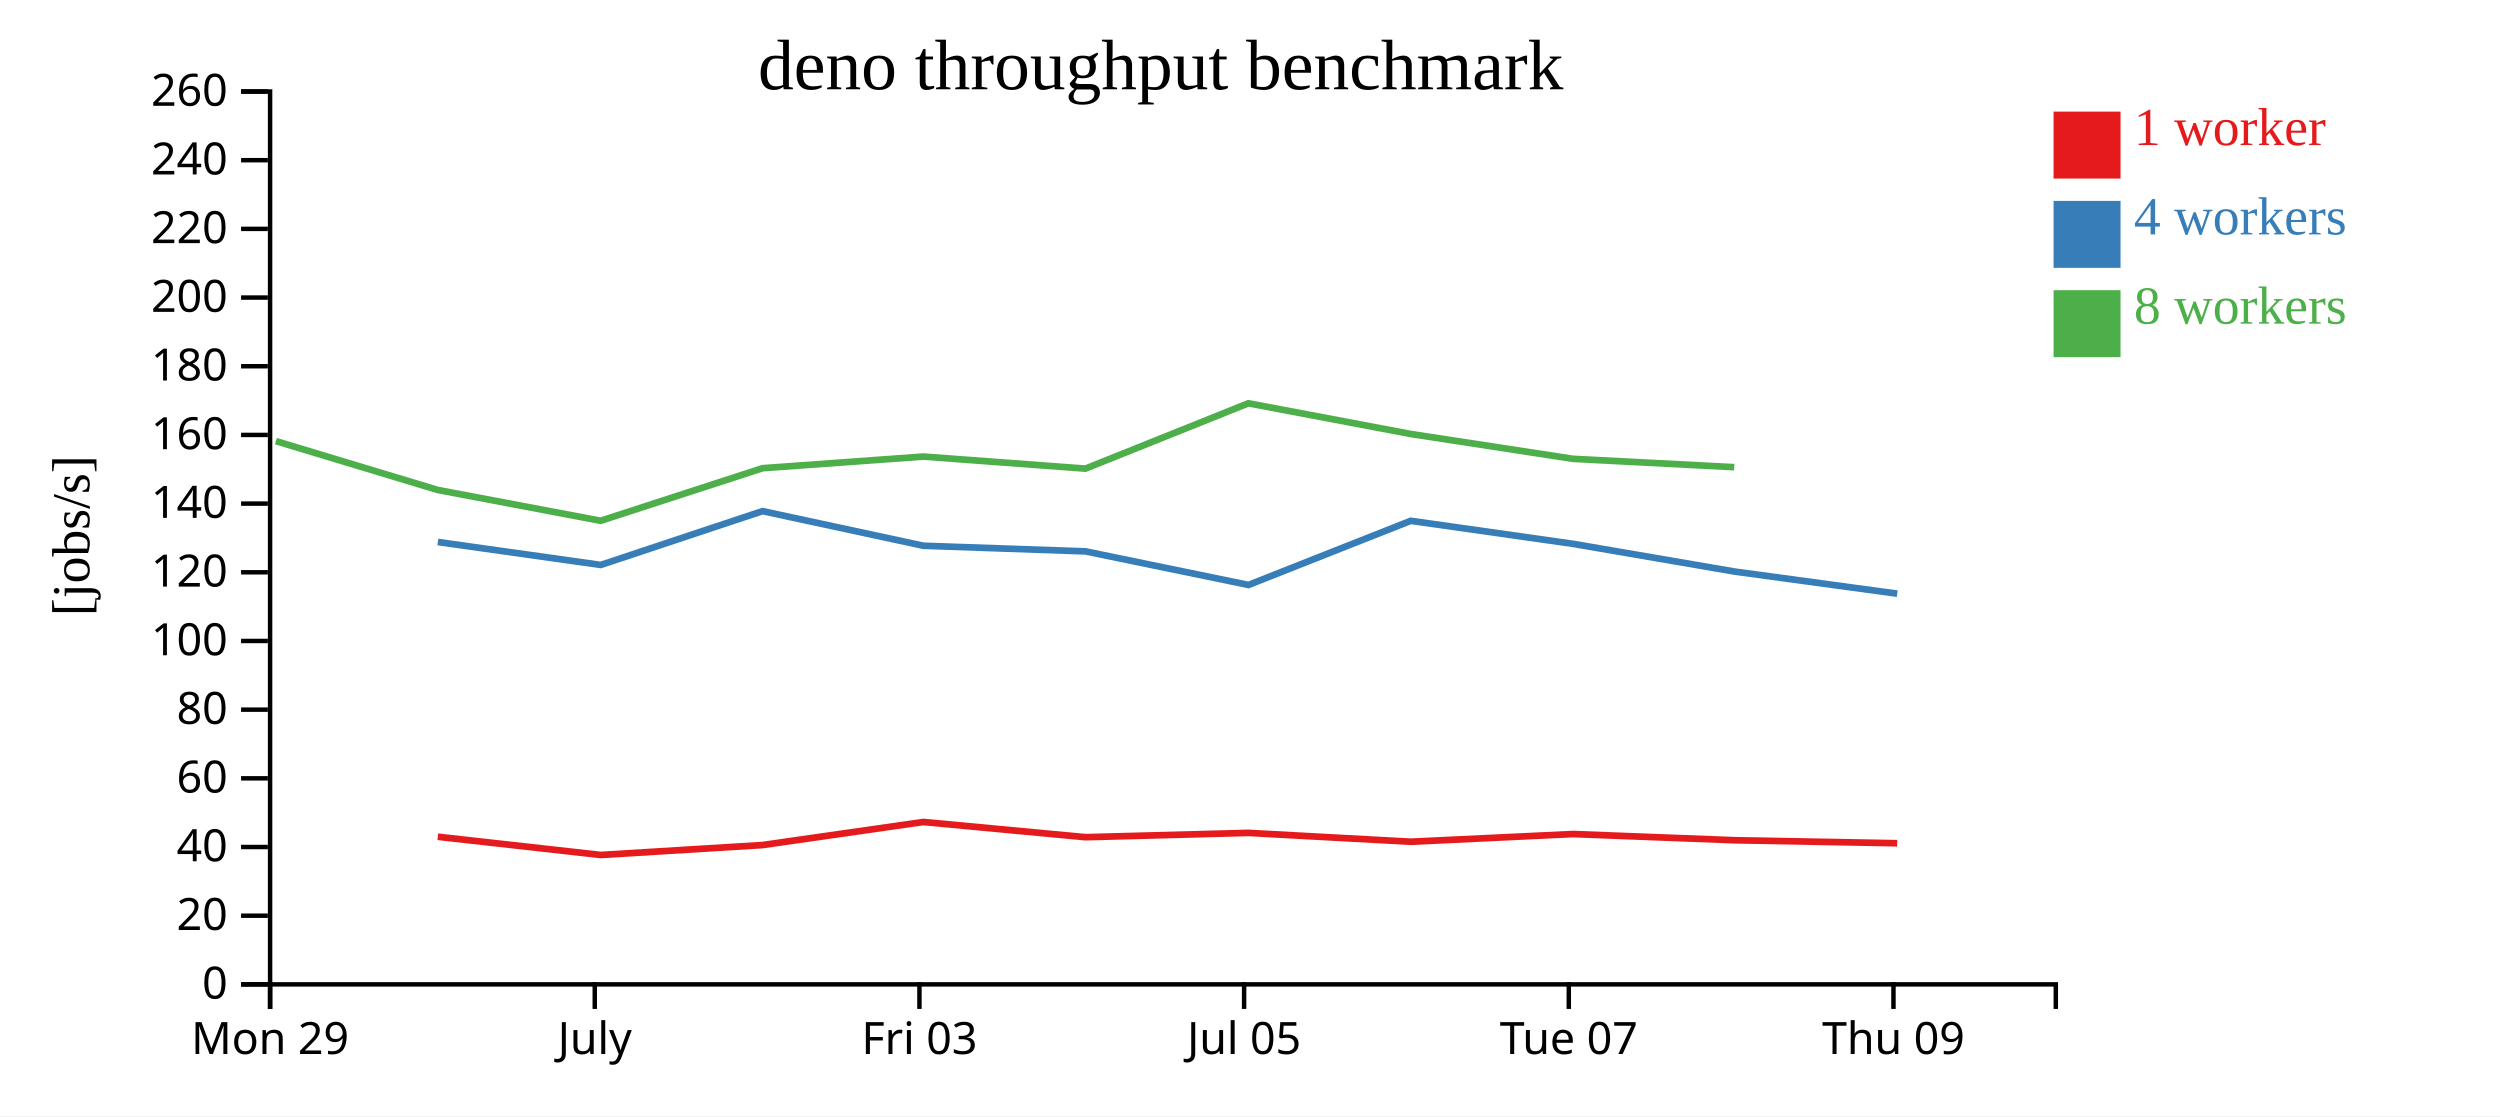
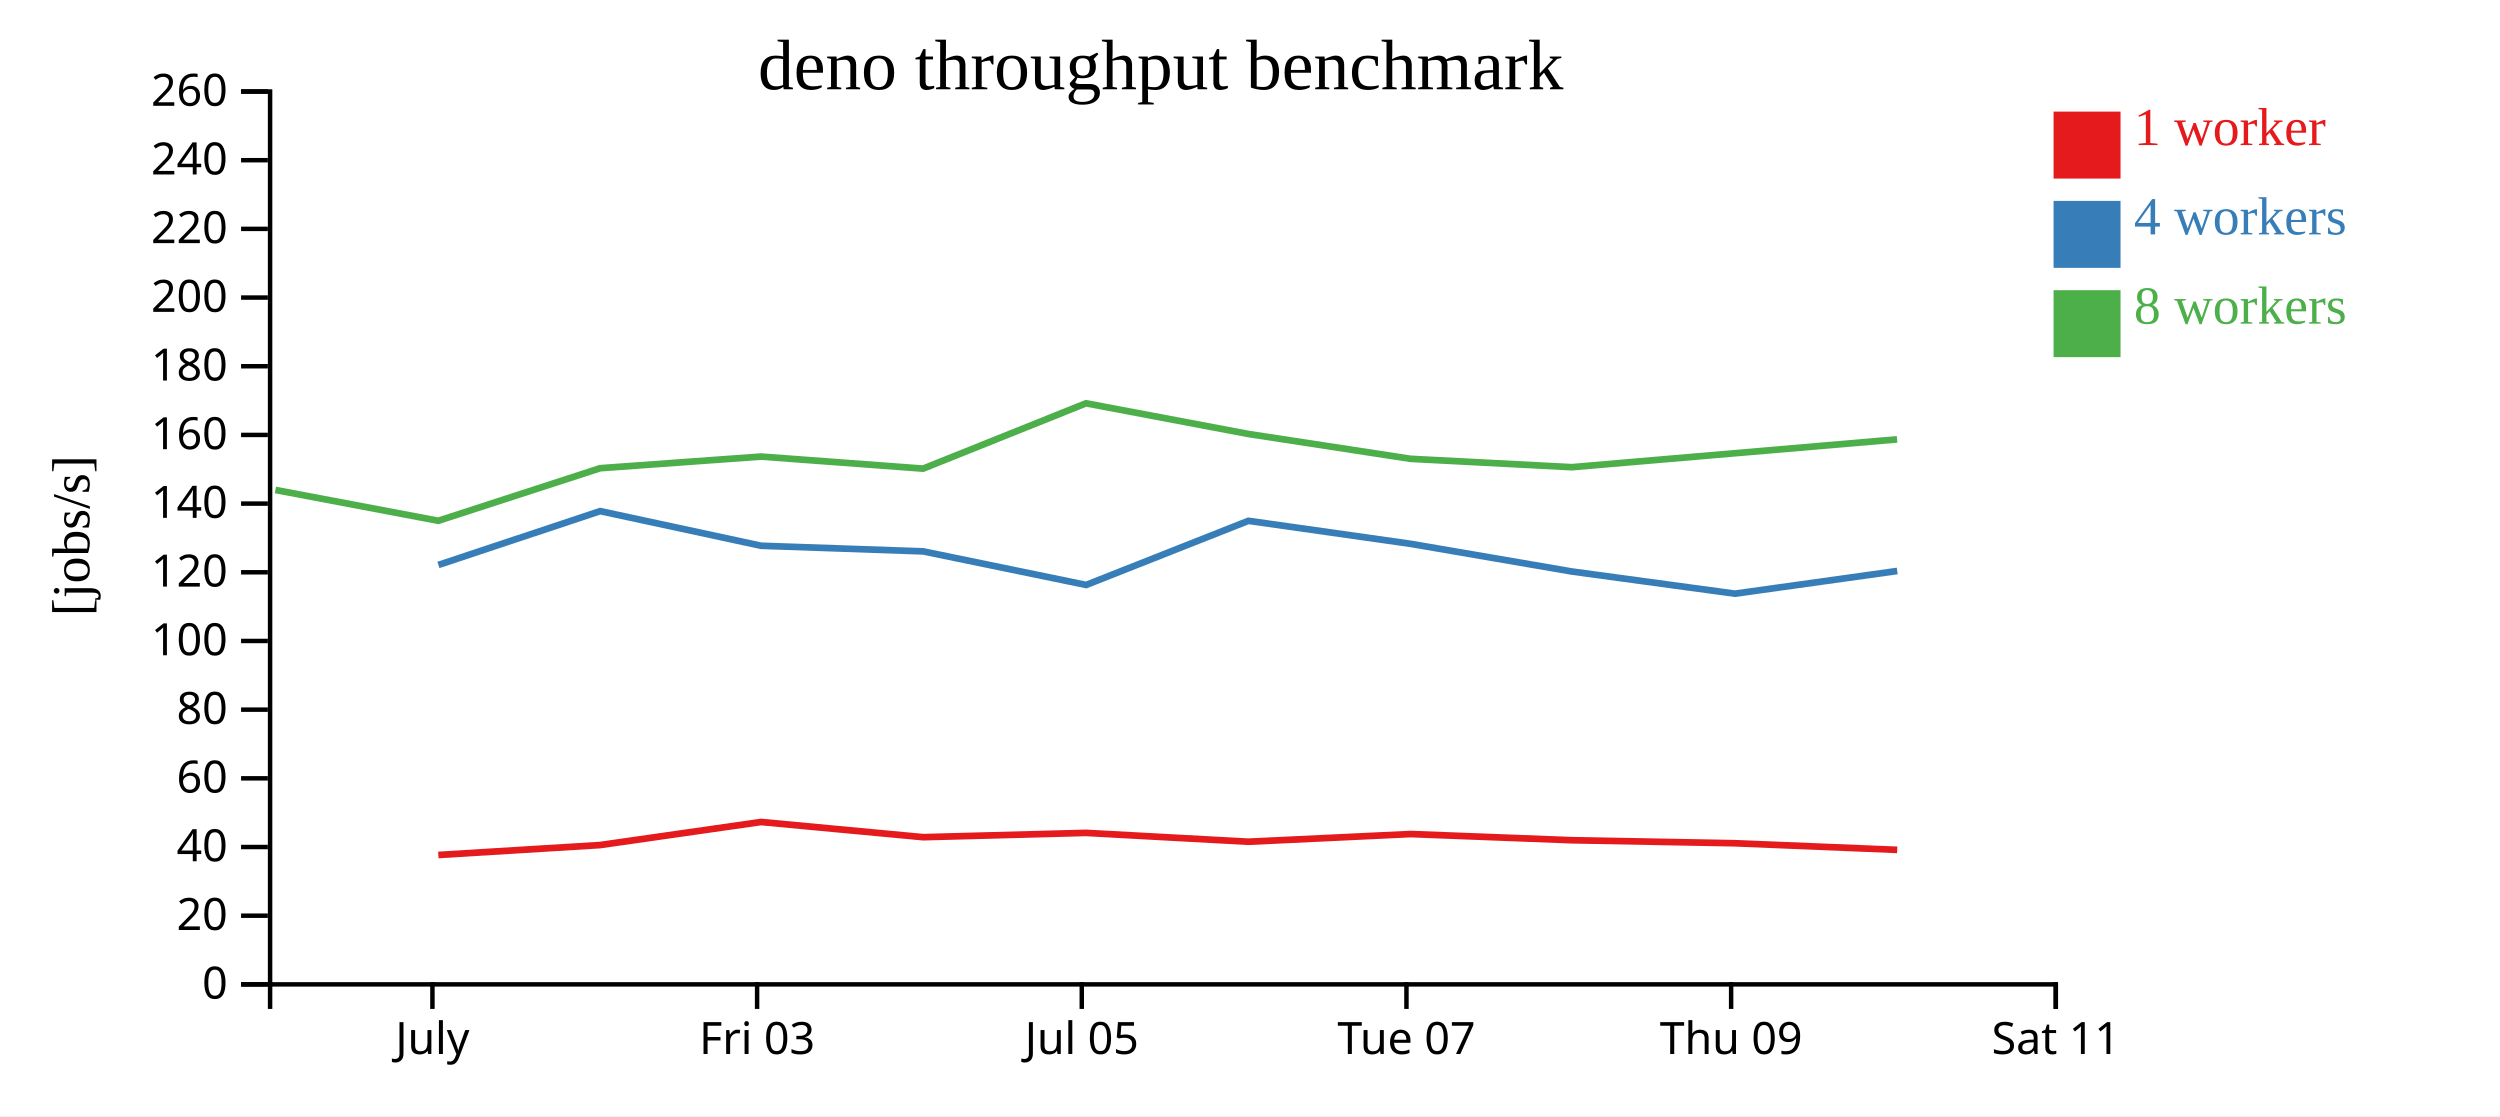
<svg xmlns="http://www.w3.org/2000/svg" width="560" height="250">
  <rect width="100%" height="100%" fill="white" />
  <g transform="translate(60,20)">
    <g transform="translate(0,200)" fill="none" font-size="10" font-family="sans-serif" text-anchor="middle">
      <path class="domain" stroke="currentColor" d="M0.5,6V0.5H400.5V6" />
-       <g class="tick" opacity="1" transform="translate(0.5,0)">
-         <line stroke="currentColor" y2="6" />
-         <text fill="currentColor" y="9" dy="0.71em">Mon 29</text>
-       </g>
-       <g class="tick" opacity="1" transform="translate(73.22727,0)">
+       <g class="tick" opacity="1" transform="translate(36.86364,0)">
        <line stroke="currentColor" y2="6" />
        <text fill="currentColor" y="9" dy="0.71em">July</text>
      </g>
-       <g class="tick" opacity="1" transform="translate(145.9545,0)">
+       <g class="tick" opacity="1" transform="translate(109.5909,0)">
        <line stroke="currentColor" y2="6" />
        <text fill="currentColor" y="9" dy="0.71em">Fri 03</text>
      </g>
-       <g class="tick" opacity="1" transform="translate(218.6818,0)">
+       <g class="tick" opacity="1" transform="translate(182.3182,0)">
        <line stroke="currentColor" y2="6" />
        <text fill="currentColor" y="9" dy="0.71em">Jul 05</text>
      </g>
-       <g class="tick" opacity="1" transform="translate(291.4091,0)">
+       <g class="tick" opacity="1" transform="translate(255.0455,0)">
        <line stroke="currentColor" y2="6" />
        <text fill="currentColor" y="9" dy="0.71em">Tue 07</text>
      </g>
-       <g class="tick" opacity="1" transform="translate(364.1364,0)">
+       <g class="tick" opacity="1" transform="translate(327.7727,0)">
        <line stroke="currentColor" y2="6" />
        <text fill="currentColor" y="9" dy="0.71em">Thu 09</text>
+       </g>
+       <g class="tick" opacity="1" transform="translate(400.5,0)">
+         <line stroke="currentColor" y2="6" />
+         <text fill="currentColor" y="9" dy="0.71em">Sat 11</text>
      </g>
    </g>
    <g fill="none" font-size="10" font-family="sans-serif" text-anchor="end">
      <path class="domain" stroke="currentColor" d="M-6,200.5H0.5V0.5H-6" />
      <g class="tick" opacity="1" transform="translate(0,200.5)">
        <line stroke="currentColor" x2="-6" />
        <text fill="currentColor" x="-9" dy="0.32em">0</text>
      </g>
      <g class="tick" opacity="1" transform="translate(0,185.1154)">
        <line stroke="currentColor" x2="-6" />
        <text fill="currentColor" x="-9" dy="0.32em">20</text>
      </g>
      <g class="tick" opacity="1" transform="translate(0,169.7308)">
        <line stroke="currentColor" x2="-6" />
        <text fill="currentColor" x="-9" dy="0.32em">40</text>
      </g>
      <g class="tick" opacity="1" transform="translate(0,154.3462)">
        <line stroke="currentColor" x2="-6" />
        <text fill="currentColor" x="-9" dy="0.32em">60</text>
      </g>
      <g class="tick" opacity="1" transform="translate(0,138.9615)">
        <line stroke="currentColor" x2="-6" />
        <text fill="currentColor" x="-9" dy="0.32em">80</text>
      </g>
      <g class="tick" opacity="1" transform="translate(0,123.5769)">
        <line stroke="currentColor" x2="-6" />
        <text fill="currentColor" x="-9" dy="0.32em">100</text>
      </g>
      <g class="tick" opacity="1" transform="translate(0,108.1923)">
        <line stroke="currentColor" x2="-6" />
        <text fill="currentColor" x="-9" dy="0.32em">120</text>
      </g>
      <g class="tick" opacity="1" transform="translate(0,92.80769)">
        <line stroke="currentColor" x2="-6" />
        <text fill="currentColor" x="-9" dy="0.32em">140</text>
      </g>
      <g class="tick" opacity="1" transform="translate(0,77.42308)">
        <line stroke="currentColor" x2="-6" />
        <text fill="currentColor" x="-9" dy="0.32em">160</text>
      </g>
      <g class="tick" opacity="1" transform="translate(0,62.03846)">
        <line stroke="currentColor" x2="-6" />
        <text fill="currentColor" x="-9" dy="0.32em">180</text>
      </g>
      <g class="tick" opacity="1" transform="translate(0,46.65385)">
        <line stroke="currentColor" x2="-6" />
        <text fill="currentColor" x="-9" dy="0.32em">200</text>
      </g>
      <g class="tick" opacity="1" transform="translate(0,31.26923)">
        <line stroke="currentColor" x2="-6" />
        <text fill="currentColor" x="-9" dy="0.32em">220</text>
      </g>
      <g class="tick" opacity="1" transform="translate(0,15.88462)">
        <line stroke="currentColor" x2="-6" />
        <text fill="currentColor" x="-9" dy="0.32em">240</text>
      </g>
      <g class="tick" opacity="1" transform="translate(0,0.5)">
        <line stroke="currentColor" x2="-6" />
        <text fill="currentColor" x="-9" dy="0.32em">260</text>
      </g>
    </g>
    <text text-anchor="middle" style="font-size: 12px" transform="rotate(-90)" y="-40" x="-100">[jobs/s]</text>
    <text text-anchor="middle" style="font-size: 16px" y="0" x="200">deno throughput benchmark</text>
-     <path class="line" fill="none" stroke="#e41a1c" stroke-width="1.5" d="M38.069,167.433L74.552,171.514L110.803,169.292L146.818,164.125L183.152,167.529L219.641,166.567L256.006,168.549L292.344,166.826L328.491,168.211L364.971,168.885" />
-     <path class="line" fill="none" stroke="#377eb8" stroke-width="1.5" d="M38.071,101.406L74.566,106.548L110.803,94.491L146.831,102.25L183.16,103.508L219.653,111.03L256.003,96.664L292.336,101.817L328.492,108.023L364.979,112.983" />
-     <path class="line" fill="none" stroke="#4daf4a" stroke-width="1.5" d="M1.797,78.81L38.055,89.753L74.536,96.655L110.791,84.88L146.832,82.273L183.139,84.972L219.625,70.34L255.987,77.211L292.32,82.775L328.471,84.65" />
+     <path class="line" fill="none" stroke="#e41a1c" stroke-width="1.5" d="M38.188,171.514L74.439,169.292L110.454,164.125L146.789,167.529L183.278,166.567L219.643,168.549L255.981,166.826L292.127,168.211L328.608,168.885L364.973,170.369" />
+     <path class="line" fill="none" stroke="#377eb8" stroke-width="1.5" d="M38.202,106.548L74.439,94.491L110.468,102.25L146.796,103.508L183.29,111.03L219.64,96.664L255.973,101.817L292.129,108.023L328.615,112.983L364.983,107.899" />
+     <path class="line" fill="none" stroke="#4daf4a" stroke-width="1.5" d="M1.691,89.753L38.172,96.655L74.428,84.88L110.468,82.273L146.776,84.972L183.262,70.34L219.624,77.211L255.956,82.775L292.108,84.65L364.945,78.415" />
    <rect class="dot" x="400" y="5" width="15" height="15" style="fill: #e41a1c;" />
    <rect class="dot" x="400" y="25" width="15" height="15" style="fill: #377eb8;" />
    <rect class="dot" x="400" y="45" width="15" height="15" style="fill: #4daf4a;" />
    <text class="label" x="418" y="12.5" style="fill: #e41a1c; alignment-baseline: middle;" text-anchor="left">1 worker</text>
    <text class="label" x="418" y="32.5" style="fill: #377eb8; alignment-baseline: middle;" text-anchor="left">4 workers</text>
    <text class="label" x="418" y="52.5" style="fill: #4daf4a; alignment-baseline: middle;" text-anchor="left">8 workers</text>
  </g>
</svg>
